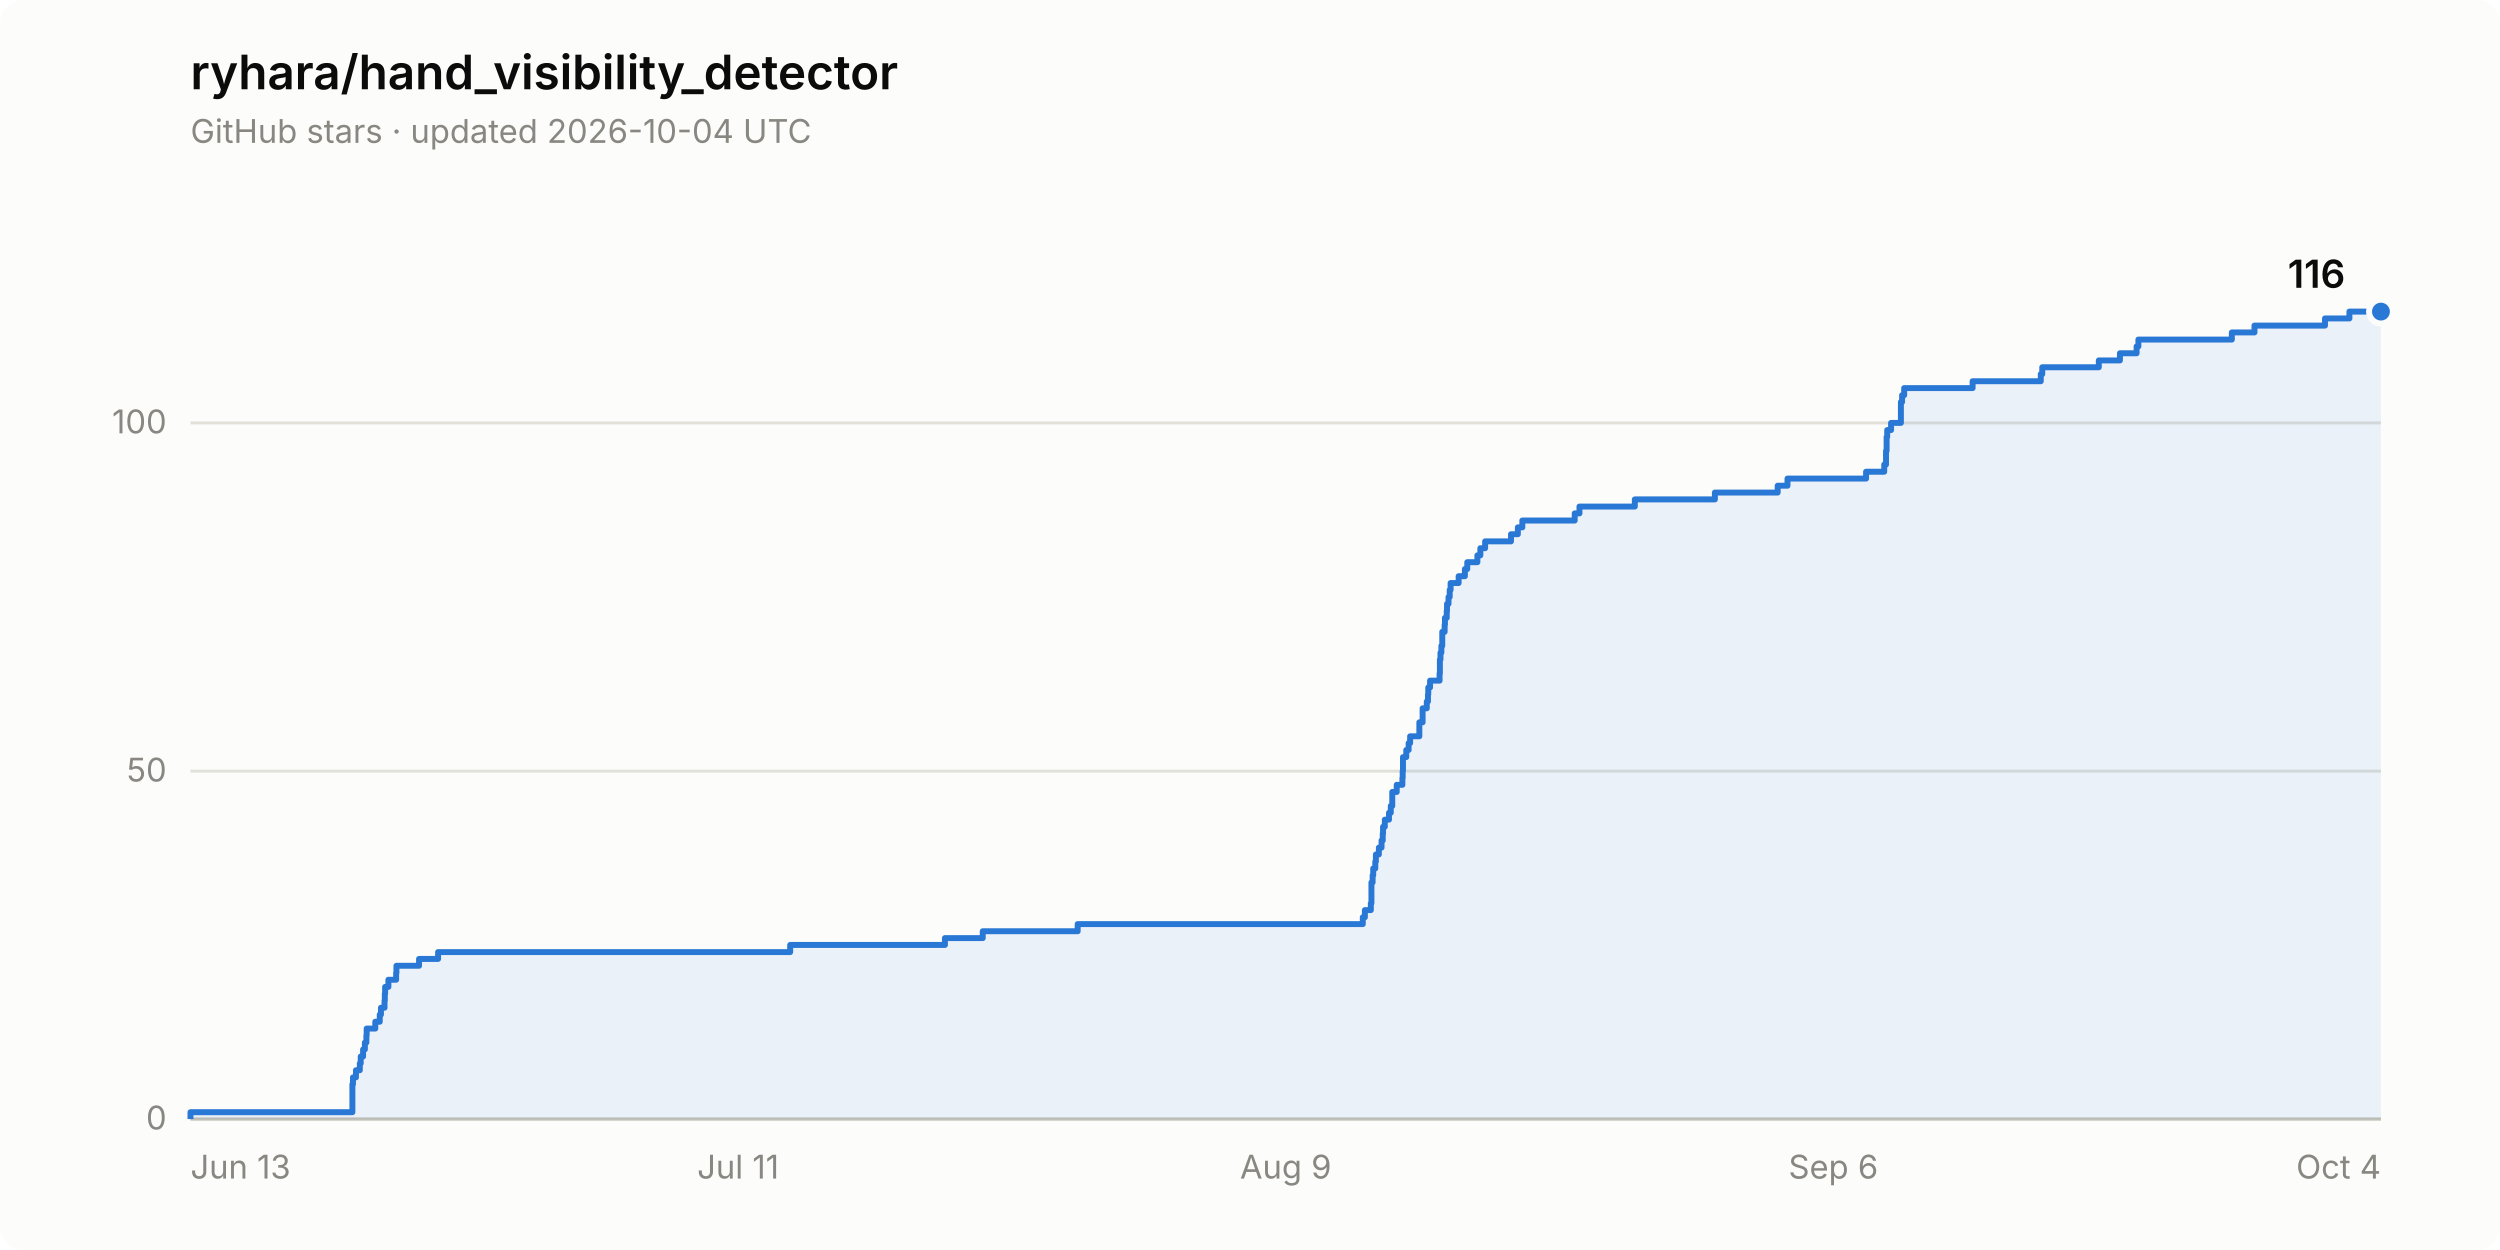
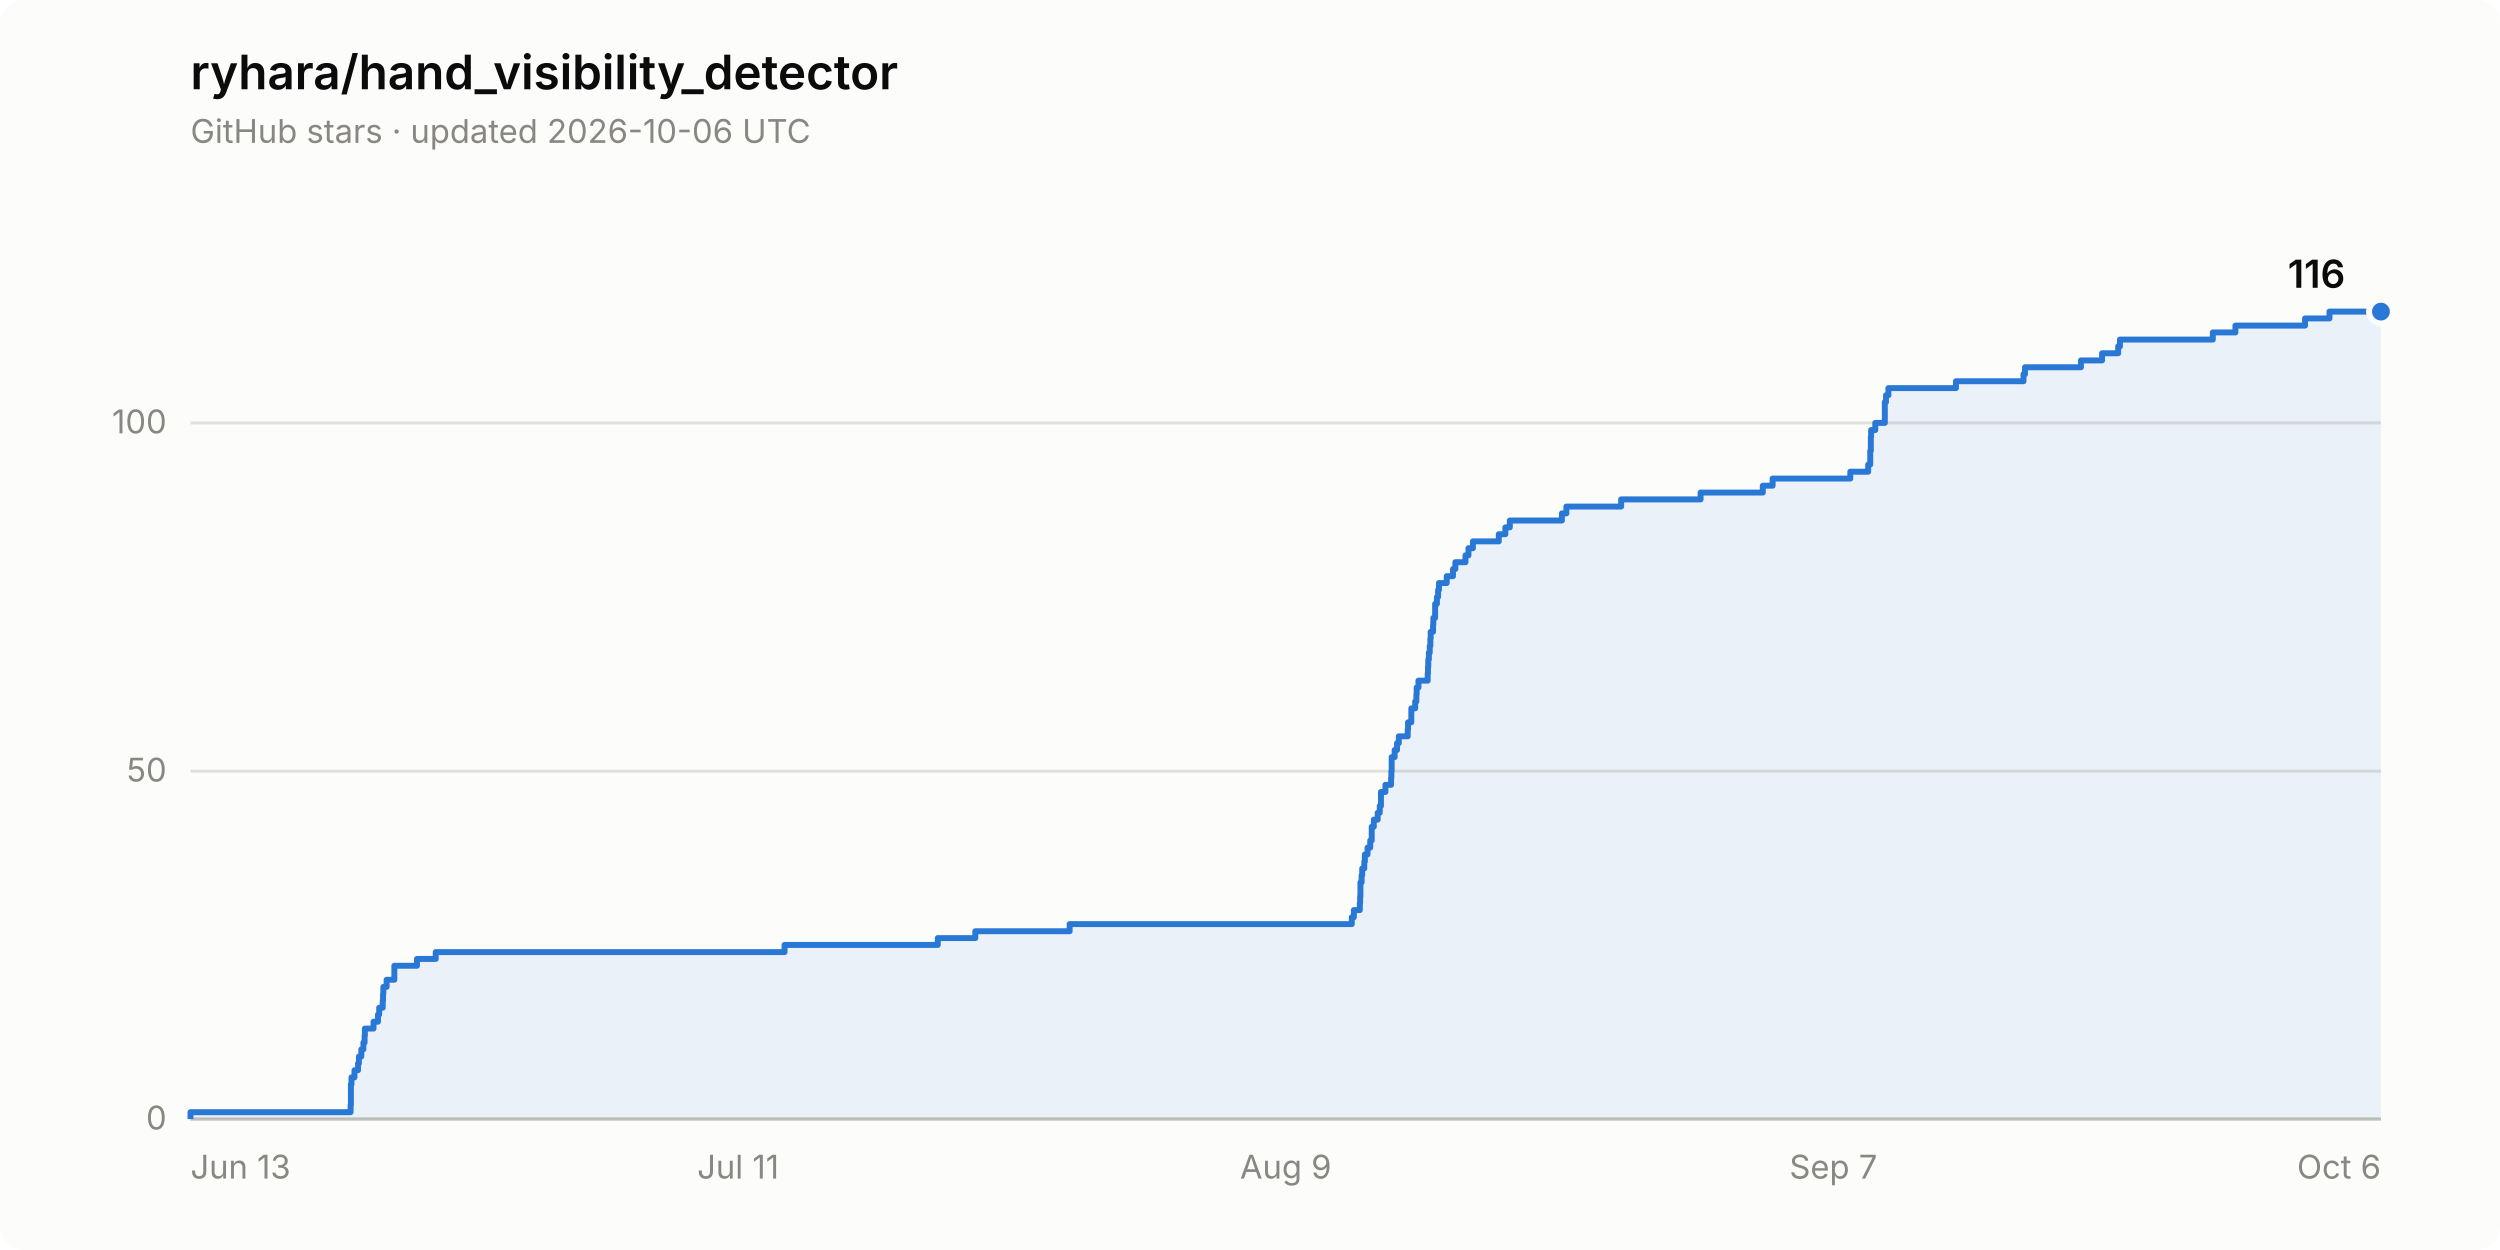
<svg xmlns="http://www.w3.org/2000/svg" width="840" height="420" viewBox="0 0 840 420" role="img" aria-label="Star history of ryhara/hand_visibility_detector: 116 stars">
  <rect width="840" height="420" rx="8" fill="#fcfcfb" />
  <text x="64" y="30" font-family="system-ui, -apple-system, &quot;Segoe UI&quot;, sans-serif" font-size="16" font-weight="600" fill="#0b0b0b">ryhara/hand_visibility_detector</text>
-   <text x="64" y="48" font-family="system-ui, -apple-system, &quot;Segoe UI&quot;, sans-serif" font-size="11" fill="#898781">GitHub stars · updated 2026-10-04 UTC</text>
+   <text x="64" y="48" font-family="system-ui, -apple-system, &quot;Segoe UI&quot;, sans-serif" font-size="11" fill="#898781">GitHub stars · updated 2026-10-06 UTC</text>
  <line x1="64" y1="376.0" x2="800" y2="376.0" stroke="#e1e0d9" stroke-width="1" />
  <text x="56" y="379.5" font-family="system-ui, -apple-system, &quot;Segoe UI&quot;, sans-serif" font-size="11" fill="#898781" text-anchor="end" style="font-variant-numeric: tabular-nums">0</text>
  <line x1="64" y1="259.1" x2="800" y2="259.1" stroke="#e1e0d9" stroke-width="1" />
  <text x="56" y="262.6" font-family="system-ui, -apple-system, &quot;Segoe UI&quot;, sans-serif" font-size="11" fill="#898781" text-anchor="end" style="font-variant-numeric: tabular-nums">50</text>
  <line x1="64" y1="142.1" x2="800" y2="142.1" stroke="#e1e0d9" stroke-width="1" />
  <text x="56" y="145.6" font-family="system-ui, -apple-system, &quot;Segoe UI&quot;, sans-serif" font-size="11" fill="#898781" text-anchor="end" style="font-variant-numeric: tabular-nums">100</text>
  <line x1="64" y1="376.0" x2="800" y2="376.0" stroke="#c3c2b7" stroke-width="1" />
  <text x="64.0" y="396" font-family="system-ui, -apple-system, &quot;Segoe UI&quot;, sans-serif" font-size="11" fill="#898781" text-anchor="start">Jun 13</text>
  <text x="248.0" y="396" font-family="system-ui, -apple-system, &quot;Segoe UI&quot;, sans-serif" font-size="11" fill="#898781" text-anchor="middle">Jul 11</text>
  <text x="432.0" y="396" font-family="system-ui, -apple-system, &quot;Segoe UI&quot;, sans-serif" font-size="11" fill="#898781" text-anchor="middle">Aug 9</text>
-   <text x="616.0" y="396" font-family="system-ui, -apple-system, &quot;Segoe UI&quot;, sans-serif" font-size="11" fill="#898781" text-anchor="middle">Sep 6</text>
-   <text x="800.0" y="396" font-family="system-ui, -apple-system, &quot;Segoe UI&quot;, sans-serif" font-size="11" fill="#898781" text-anchor="end">Oct 4</text>
-   <path d="M 64.0 376.0 L 64.0 373.7 L 118.4 373.7 L 118.4 371.3 L 118.4 371.3 L 118.4 369.0 L 118.4 369.0 L 118.4 366.6 L 118.4 366.6 L 118.4 364.3 L 118.6 364.3 L 118.6 362.0 L 119.6 362.0 L 119.6 359.6 L 120.9 359.6 L 120.9 357.3 L 121.2 357.3 L 121.2 355.0 L 122.0 355.0 L 122.0 352.6 L 122.6 352.6 L 122.6 350.3 L 123.1 350.3 L 123.1 347.9 L 123.2 347.9 L 123.2 345.6 L 126.1 345.6 L 126.1 343.3 L 127.6 343.3 L 127.6 340.9 L 128.0 340.9 L 128.0 338.6 L 129.2 338.6 L 129.2 336.2 L 129.3 336.2 L 129.3 333.9 L 129.4 333.9 L 129.4 331.6 L 130.5 331.6 L 130.5 329.2 L 133.1 329.2 L 133.1 326.9 L 133.2 326.9 L 133.2 324.5 L 140.8 324.5 L 140.8 322.2 L 147.2 322.2 L 147.2 319.9 L 265.5 319.9 L 265.5 317.5 L 317.5 317.5 L 317.5 315.2 L 330.2 315.2 L 330.2 312.9 L 362.1 312.9 L 362.1 310.5 L 457.9 310.5 L 457.9 308.2 L 458.6 308.2 L 458.6 305.8 L 460.6 305.8 L 460.6 303.5 L 460.8 303.5 L 460.8 301.2 L 460.8 301.2 L 460.8 298.8 L 460.8 298.8 L 460.8 296.5 L 461.2 296.5 L 461.2 294.1 L 461.4 294.1 L 461.4 291.8 L 462.1 291.8 L 462.1 289.5 L 462.3 289.5 L 462.3 287.1 L 463.3 287.1 L 463.3 284.8 L 464.2 284.8 L 464.2 282.4 L 464.6 282.4 L 464.6 280.1 L 464.7 280.1 L 464.7 277.8 L 465.3 277.8 L 465.3 275.4 L 466.7 275.4 L 466.7 273.1 L 467.3 273.1 L 467.3 270.8 L 467.8 270.8 L 467.8 268.4 L 467.8 268.4 L 467.8 266.1 L 469.3 266.1 L 469.3 263.7 L 471.2 263.7 L 471.2 261.4 L 471.3 261.4 L 471.3 259.1 L 471.4 259.1 L 471.4 256.7 L 471.4 256.7 L 471.4 254.4 L 472.5 254.4 L 472.5 252.0 L 473.3 252.0 L 473.3 249.7 L 473.8 249.7 L 473.8 247.4 L 476.9 247.4 L 476.9 245.0 L 476.9 245.0 L 476.9 242.7 L 478.0 242.7 L 478.0 240.3 L 478.0 240.3 L 478.0 238.0 L 479.4 238.0 L 479.4 235.7 L 479.8 235.7 L 479.8 233.3 L 479.9 233.3 L 479.9 231.0 L 480.5 231.0 L 480.5 228.7 L 483.7 228.7 L 483.7 226.3 L 483.8 226.3 L 483.8 224.0 L 483.8 224.0 L 483.8 221.6 L 484.0 221.6 L 484.0 219.3 L 484.3 219.3 L 484.3 217.0 L 484.6 217.0 L 484.6 214.6 L 484.6 214.6 L 484.6 212.3 L 485.4 212.3 L 485.4 209.9 L 485.5 209.9 L 485.5 207.6 L 486.1 207.6 L 486.1 205.3 L 486.2 205.3 L 486.2 202.9 L 486.7 202.9 L 486.7 200.6 L 487.1 200.6 L 487.1 198.2 L 487.4 198.2 L 487.4 195.9 L 490.1 195.9 L 490.1 193.6 L 492.2 193.6 L 492.2 191.2 L 493.0 191.2 L 493.0 188.9 L 496.4 188.9 L 496.4 186.6 L 497.4 186.6 L 497.4 184.2 L 499.0 184.2 L 499.0 181.9 L 507.7 181.9 L 507.7 179.5 L 510.0 179.5 L 510.0 177.2 L 511.5 177.2 L 511.5 174.9 L 529.1 174.9 L 529.1 172.5 L 530.7 172.5 L 530.7 170.2 L 549.3 170.2 L 549.3 167.8 L 576.2 167.8 L 576.2 165.5 L 597.3 165.5 L 597.3 163.2 L 600.6 163.2 L 600.6 160.8 L 627.0 160.8 L 627.0 158.5 L 633.1 158.5 L 633.1 156.1 L 633.7 156.1 L 633.7 153.8 L 633.7 153.8 L 633.7 151.5 L 633.9 151.5 L 633.9 149.1 L 633.9 149.1 L 633.9 146.8 L 634.1 146.8 L 634.1 144.5 L 635.4 144.5 L 635.4 142.1 L 638.7 142.1 L 638.7 139.8 L 638.7 139.8 L 638.7 137.4 L 638.7 137.4 L 638.7 135.1 L 639.1 135.1 L 639.1 132.8 L 639.8 132.8 L 639.8 130.4 L 662.8 130.4 L 662.8 128.1 L 685.7 128.1 L 685.7 125.7 L 686.2 125.7 L 686.2 123.4 L 705.2 123.4 L 705.2 121.1 L 712.3 121.1 L 712.3 118.7 L 717.9 118.7 L 717.9 116.4 L 718.5 116.4 L 718.5 114.1 L 749.9 114.1 L 749.9 111.7 L 757.5 111.7 L 757.5 109.4 L 781.2 109.4 L 781.2 107.0 L 789.4 107.0 L 789.4 104.7 L 800.0 104.7 L 800.0 376.0 Z" fill="#2a78d6" fill-opacity="0.08" stroke="none" />
-   <path d="M 64.0 376.0 L 64.0 373.7 L 118.4 373.7 L 118.4 371.3 L 118.4 371.3 L 118.4 369.0 L 118.4 369.0 L 118.4 366.6 L 118.4 366.6 L 118.4 364.3 L 118.6 364.3 L 118.6 362.0 L 119.6 362.0 L 119.6 359.6 L 120.9 359.6 L 120.9 357.3 L 121.2 357.3 L 121.2 355.0 L 122.0 355.0 L 122.0 352.6 L 122.6 352.6 L 122.6 350.3 L 123.1 350.3 L 123.1 347.9 L 123.2 347.9 L 123.2 345.6 L 126.1 345.6 L 126.1 343.3 L 127.6 343.3 L 127.6 340.9 L 128.0 340.9 L 128.0 338.6 L 129.2 338.6 L 129.2 336.2 L 129.3 336.2 L 129.3 333.9 L 129.4 333.9 L 129.4 331.6 L 130.5 331.6 L 130.5 329.2 L 133.1 329.2 L 133.1 326.9 L 133.2 326.9 L 133.2 324.5 L 140.8 324.5 L 140.8 322.2 L 147.2 322.2 L 147.2 319.9 L 265.5 319.9 L 265.5 317.5 L 317.5 317.5 L 317.5 315.2 L 330.2 315.2 L 330.2 312.9 L 362.1 312.9 L 362.1 310.5 L 457.9 310.5 L 457.9 308.2 L 458.6 308.2 L 458.6 305.8 L 460.6 305.8 L 460.6 303.5 L 460.8 303.5 L 460.8 301.2 L 460.8 301.2 L 460.8 298.8 L 460.8 298.8 L 460.8 296.5 L 461.2 296.5 L 461.2 294.1 L 461.4 294.1 L 461.4 291.8 L 462.1 291.8 L 462.1 289.5 L 462.3 289.5 L 462.3 287.1 L 463.3 287.1 L 463.3 284.8 L 464.2 284.8 L 464.2 282.4 L 464.6 282.4 L 464.6 280.1 L 464.7 280.1 L 464.7 277.8 L 465.3 277.8 L 465.3 275.4 L 466.7 275.4 L 466.7 273.1 L 467.3 273.1 L 467.3 270.8 L 467.8 270.8 L 467.8 268.4 L 467.8 268.4 L 467.8 266.1 L 469.3 266.1 L 469.3 263.7 L 471.2 263.7 L 471.2 261.4 L 471.3 261.4 L 471.3 259.1 L 471.4 259.1 L 471.4 256.7 L 471.4 256.7 L 471.4 254.4 L 472.5 254.4 L 472.5 252.0 L 473.3 252.0 L 473.3 249.7 L 473.8 249.7 L 473.8 247.4 L 476.9 247.4 L 476.9 245.0 L 476.9 245.0 L 476.9 242.7 L 478.0 242.7 L 478.0 240.3 L 478.0 240.3 L 478.0 238.0 L 479.4 238.0 L 479.4 235.7 L 479.8 235.7 L 479.8 233.3 L 479.9 233.3 L 479.9 231.0 L 480.5 231.0 L 480.5 228.7 L 483.7 228.7 L 483.7 226.3 L 483.8 226.3 L 483.8 224.0 L 483.8 224.0 L 483.8 221.6 L 484.0 221.6 L 484.0 219.3 L 484.3 219.3 L 484.3 217.0 L 484.6 217.0 L 484.6 214.6 L 484.6 214.6 L 484.6 212.3 L 485.4 212.3 L 485.4 209.9 L 485.5 209.9 L 485.5 207.6 L 486.1 207.6 L 486.1 205.3 L 486.2 205.3 L 486.2 202.9 L 486.7 202.9 L 486.7 200.6 L 487.1 200.6 L 487.1 198.2 L 487.4 198.2 L 487.4 195.9 L 490.1 195.9 L 490.1 193.6 L 492.2 193.6 L 492.2 191.2 L 493.0 191.2 L 493.0 188.9 L 496.4 188.9 L 496.4 186.6 L 497.4 186.6 L 497.4 184.2 L 499.0 184.2 L 499.0 181.9 L 507.7 181.9 L 507.7 179.5 L 510.0 179.5 L 510.0 177.2 L 511.5 177.2 L 511.5 174.9 L 529.1 174.9 L 529.1 172.5 L 530.7 172.5 L 530.7 170.2 L 549.3 170.2 L 549.3 167.8 L 576.2 167.8 L 576.2 165.5 L 597.3 165.5 L 597.3 163.2 L 600.6 163.2 L 600.6 160.8 L 627.0 160.8 L 627.0 158.5 L 633.1 158.5 L 633.1 156.1 L 633.7 156.1 L 633.7 153.8 L 633.7 153.8 L 633.7 151.5 L 633.9 151.5 L 633.9 149.1 L 633.9 149.1 L 633.9 146.8 L 634.1 146.8 L 634.1 144.5 L 635.4 144.5 L 635.4 142.1 L 638.7 142.1 L 638.7 139.8 L 638.7 139.8 L 638.7 137.4 L 638.7 137.4 L 638.7 135.1 L 639.1 135.1 L 639.1 132.8 L 639.8 132.8 L 639.8 130.4 L 662.8 130.4 L 662.8 128.1 L 685.7 128.1 L 685.7 125.7 L 686.2 125.7 L 686.2 123.4 L 705.2 123.4 L 705.2 121.1 L 712.3 121.1 L 712.3 118.7 L 717.9 118.7 L 717.9 116.4 L 718.5 116.4 L 718.5 114.1 L 749.9 114.1 L 749.9 111.7 L 757.5 111.7 L 757.5 109.4 L 781.2 109.4 L 781.2 107.0 L 789.4 107.0 L 789.4 104.7 L 800.0 104.7" fill="none" stroke="#2a78d6" stroke-width="2" stroke-linejoin="round" />
+   <text x="616.0" y="396" font-family="system-ui, -apple-system, &quot;Segoe UI&quot;, sans-serif" font-size="11" fill="#898781" text-anchor="middle">Sep 7</text>
+   <text x="800.0" y="396" font-family="system-ui, -apple-system, &quot;Segoe UI&quot;, sans-serif" font-size="11" fill="#898781" text-anchor="end">Oct 6</text>
+   <path d="M 64.0 376.0 L 64.0 373.7 L 117.8 373.7 L 117.8 371.3 L 117.9 371.3 L 117.9 369.0 L 117.9 369.0 L 117.9 366.6 L 117.9 366.6 L 117.9 364.3 L 118.1 364.3 L 118.1 362.0 L 119.1 362.0 L 119.1 359.6 L 120.3 359.6 L 120.3 357.3 L 120.6 357.3 L 120.6 355.0 L 121.4 355.0 L 121.4 352.6 L 122.1 352.6 L 122.1 350.3 L 122.5 350.3 L 122.5 347.9 L 122.6 347.9 L 122.6 345.6 L 125.5 345.6 L 125.5 343.3 L 127.0 343.3 L 127.0 340.9 L 127.4 340.9 L 127.4 338.6 L 128.6 338.6 L 128.6 336.2 L 128.7 336.2 L 128.7 333.9 L 128.8 333.9 L 128.8 331.6 L 129.9 331.6 L 129.9 329.2 L 132.5 329.2 L 132.5 326.9 L 132.5 326.9 L 132.5 324.5 L 140.1 324.5 L 140.1 322.2 L 146.4 322.2 L 146.4 319.9 L 263.6 319.9 L 263.6 317.5 L 315.1 317.5 L 315.1 315.2 L 327.7 315.2 L 327.7 312.9 L 359.4 312.9 L 359.4 310.5 L 454.2 310.5 L 454.2 308.2 L 454.9 308.2 L 454.9 305.8 L 456.9 305.8 L 456.9 303.5 L 457.0 303.5 L 457.0 301.2 L 457.1 301.2 L 457.1 298.8 L 457.1 298.8 L 457.1 296.5 L 457.5 296.5 L 457.5 294.1 L 457.7 294.1 L 457.7 291.8 L 458.4 291.8 L 458.4 289.5 L 458.6 289.5 L 458.6 287.1 L 459.5 287.1 L 459.5 284.8 L 460.4 284.8 L 460.4 282.4 L 460.9 282.4 L 460.9 280.1 L 460.9 280.1 L 460.9 277.8 L 461.6 277.8 L 461.6 275.4 L 462.9 275.4 L 462.9 273.1 L 463.6 273.1 L 463.6 270.8 L 464.0 270.8 L 464.0 268.4 L 464.0 268.4 L 464.0 266.1 L 465.5 266.1 L 465.5 263.7 L 467.4 263.7 L 467.4 261.4 L 467.5 261.4 L 467.5 259.1 L 467.6 259.1 L 467.6 256.7 L 467.6 256.7 L 467.6 254.4 L 468.6 254.4 L 468.6 252.0 L 469.4 252.0 L 469.4 249.7 L 470.0 249.7 L 470.0 247.4 L 473.0 247.4 L 473.0 245.0 L 473.1 245.0 L 473.1 242.7 L 474.2 242.7 L 474.2 240.3 L 474.2 240.3 L 474.2 238.0 L 475.5 238.0 L 475.5 235.7 L 475.9 235.7 L 475.9 233.3 L 476.0 233.3 L 476.0 231.0 L 476.6 231.0 L 476.6 228.7 L 479.7 228.7 L 479.7 226.3 L 479.8 226.3 L 479.8 224.0 L 479.9 224.0 L 479.9 221.6 L 480.1 221.6 L 480.1 219.3 L 480.4 219.3 L 480.4 217.0 L 480.6 217.0 L 480.6 214.6 L 480.7 214.6 L 480.7 212.3 L 481.5 212.3 L 481.5 209.9 L 481.6 209.9 L 481.6 207.6 L 482.2 207.6 L 482.2 205.3 L 482.2 205.3 L 482.2 202.9 L 482.8 202.9 L 482.8 200.6 L 483.2 200.6 L 483.2 198.2 L 483.5 198.2 L 483.5 195.9 L 486.1 195.9 L 486.1 193.6 L 488.2 193.6 L 488.2 191.2 L 489.0 191.2 L 489.0 188.9 L 492.4 188.9 L 492.4 186.6 L 493.4 186.6 L 493.4 184.2 L 494.9 184.2 L 494.9 181.9 L 503.6 181.9 L 503.6 179.5 L 505.8 179.5 L 505.8 177.2 L 507.3 177.2 L 507.3 174.9 L 524.8 174.9 L 524.8 172.5 L 526.3 172.5 L 526.3 170.2 L 544.7 170.2 L 544.7 167.8 L 571.4 167.8 L 571.4 165.5 L 592.3 165.5 L 592.3 163.2 L 595.6 163.2 L 595.6 160.8 L 621.7 160.8 L 621.7 158.5 L 627.7 158.5 L 627.7 156.1 L 628.4 156.1 L 628.4 153.8 L 628.4 153.8 L 628.4 151.5 L 628.6 151.5 L 628.6 149.1 L 628.6 149.1 L 628.6 146.8 L 628.7 146.8 L 628.7 144.5 L 630.1 144.5 L 630.1 142.1 L 633.3 142.1 L 633.3 139.8 L 633.3 139.8 L 633.3 137.4 L 633.3 137.4 L 633.3 135.1 L 633.7 135.1 L 633.7 132.8 L 634.5 132.8 L 634.5 130.4 L 657.2 130.4 L 657.2 128.1 L 679.9 128.1 L 679.9 125.7 L 680.4 125.7 L 680.4 123.4 L 699.2 123.4 L 699.2 121.1 L 706.3 121.1 L 706.3 118.7 L 711.7 118.7 L 711.7 116.4 L 712.3 116.4 L 712.3 114.1 L 743.5 114.1 L 743.5 111.7 L 751.1 111.7 L 751.1 109.4 L 774.5 109.4 L 774.5 107.0 L 782.7 107.0 L 782.7 104.7 L 800.0 104.7 L 800.0 376.0 Z" fill="#2a78d6" fill-opacity="0.08" stroke="none" />
+   <path d="M 64.0 376.0 L 64.0 373.7 L 117.8 373.7 L 117.8 371.3 L 117.9 371.3 L 117.9 369.0 L 117.9 369.0 L 117.9 366.6 L 117.9 366.6 L 117.9 364.3 L 118.1 364.3 L 118.1 362.0 L 119.1 362.0 L 119.1 359.6 L 120.3 359.6 L 120.3 357.3 L 120.6 357.3 L 120.6 355.0 L 121.4 355.0 L 121.4 352.6 L 122.1 352.6 L 122.1 350.3 L 122.5 350.3 L 122.5 347.9 L 122.6 347.9 L 122.6 345.6 L 125.5 345.6 L 125.5 343.3 L 127.0 343.3 L 127.0 340.9 L 127.4 340.9 L 127.4 338.6 L 128.6 338.6 L 128.6 336.2 L 128.7 336.2 L 128.7 333.9 L 128.8 333.9 L 128.8 331.6 L 129.9 331.6 L 129.9 329.2 L 132.5 329.2 L 132.5 326.9 L 132.5 326.9 L 132.5 324.5 L 140.1 324.5 L 140.1 322.2 L 146.4 322.2 L 146.4 319.9 L 263.6 319.9 L 263.6 317.5 L 315.1 317.5 L 315.1 315.2 L 327.7 315.2 L 327.7 312.9 L 359.4 312.9 L 359.4 310.5 L 454.2 310.5 L 454.2 308.2 L 454.9 308.2 L 454.9 305.8 L 456.9 305.8 L 456.9 303.5 L 457.0 303.5 L 457.0 301.2 L 457.1 301.2 L 457.1 298.8 L 457.1 298.8 L 457.1 296.5 L 457.5 296.5 L 457.5 294.1 L 457.7 294.1 L 457.7 291.8 L 458.4 291.8 L 458.4 289.5 L 458.6 289.5 L 458.6 287.1 L 459.5 287.1 L 459.5 284.8 L 460.4 284.8 L 460.4 282.4 L 460.9 282.4 L 460.9 280.1 L 460.9 280.1 L 460.9 277.8 L 461.6 277.8 L 461.6 275.4 L 462.9 275.4 L 462.9 273.1 L 463.6 273.1 L 463.6 270.8 L 464.0 270.8 L 464.0 268.4 L 464.0 268.4 L 464.0 266.1 L 465.5 266.1 L 465.5 263.7 L 467.4 263.7 L 467.4 261.4 L 467.5 261.4 L 467.5 259.1 L 467.6 259.1 L 467.6 256.7 L 467.6 256.7 L 467.6 254.4 L 468.6 254.4 L 468.6 252.0 L 469.4 252.0 L 469.4 249.7 L 470.0 249.7 L 470.0 247.4 L 473.0 247.4 L 473.0 245.0 L 473.1 245.0 L 473.1 242.7 L 474.2 242.7 L 474.2 240.3 L 474.2 240.3 L 474.2 238.0 L 475.5 238.0 L 475.5 235.7 L 475.9 235.7 L 475.9 233.3 L 476.0 233.3 L 476.0 231.0 L 476.6 231.0 L 476.6 228.7 L 479.7 228.7 L 479.7 226.3 L 479.8 226.3 L 479.8 224.0 L 479.9 224.0 L 479.9 221.6 L 480.1 221.6 L 480.1 219.3 L 480.4 219.3 L 480.4 217.0 L 480.6 217.0 L 480.6 214.6 L 480.7 214.6 L 480.7 212.3 L 481.5 212.3 L 481.5 209.9 L 481.6 209.9 L 481.6 207.6 L 482.2 207.6 L 482.2 205.3 L 482.2 205.3 L 482.2 202.9 L 482.8 202.9 L 482.8 200.6 L 483.2 200.6 L 483.2 198.2 L 483.5 198.2 L 483.5 195.9 L 486.1 195.9 L 486.1 193.6 L 488.2 193.6 L 488.2 191.2 L 489.0 191.2 L 489.0 188.9 L 492.4 188.9 L 492.4 186.6 L 493.4 186.6 L 493.4 184.2 L 494.9 184.2 L 494.9 181.9 L 503.6 181.9 L 503.6 179.5 L 505.8 179.5 L 505.8 177.2 L 507.3 177.2 L 507.3 174.9 L 524.8 174.9 L 524.8 172.5 L 526.3 172.5 L 526.3 170.2 L 544.7 170.2 L 544.7 167.8 L 571.4 167.8 L 571.4 165.5 L 592.3 165.5 L 592.3 163.2 L 595.6 163.2 L 595.6 160.8 L 621.7 160.8 L 621.7 158.5 L 627.7 158.5 L 627.7 156.1 L 628.4 156.1 L 628.4 153.8 L 628.4 153.8 L 628.4 151.5 L 628.6 151.5 L 628.6 149.1 L 628.6 149.1 L 628.6 146.8 L 628.7 146.8 L 628.7 144.5 L 630.1 144.5 L 630.1 142.1 L 633.3 142.1 L 633.3 139.8 L 633.3 139.8 L 633.3 137.4 L 633.3 137.4 L 633.3 135.1 L 633.7 135.1 L 633.7 132.8 L 634.5 132.8 L 634.5 130.4 L 657.2 130.4 L 657.2 128.1 L 679.9 128.1 L 679.9 125.7 L 680.4 125.7 L 680.4 123.4 L 699.2 123.4 L 699.2 121.1 L 706.3 121.1 L 706.3 118.7 L 711.7 118.7 L 711.7 116.4 L 712.3 116.4 L 712.3 114.1 L 743.5 114.1 L 743.5 111.7 L 751.1 111.7 L 751.1 109.4 L 774.5 109.4 L 774.5 107.0 L 782.7 107.0 L 782.7 104.7 L 800.0 104.7" fill="none" stroke="#2a78d6" stroke-width="2" stroke-linejoin="round" />
  <circle cx="800.0" cy="104.7" r="4" fill="#2a78d6" stroke="#fcfcfb" stroke-width="2" />
  <text x="788.0" y="96.7" font-family="system-ui, -apple-system, &quot;Segoe UI&quot;, sans-serif" font-size="13" font-weight="600" fill="#0b0b0b" text-anchor="end" style="font-variant-numeric: tabular-nums">116</text>
</svg>
